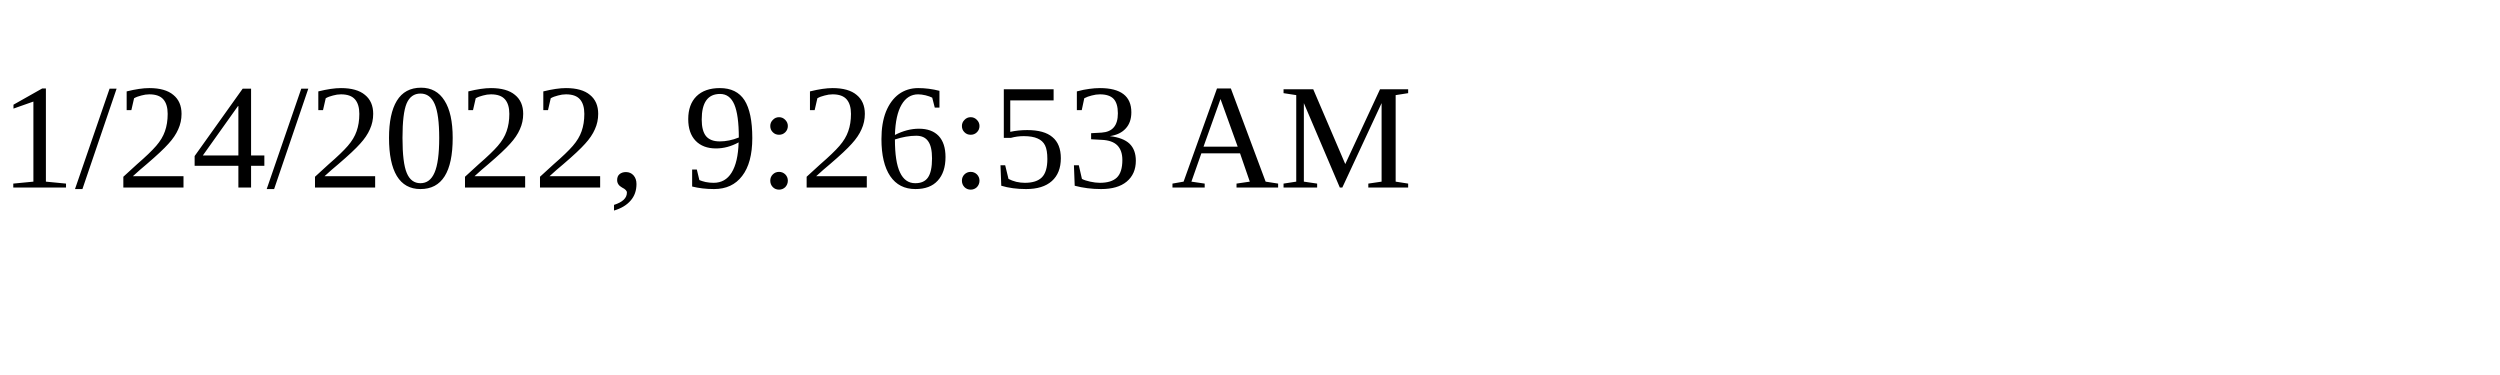
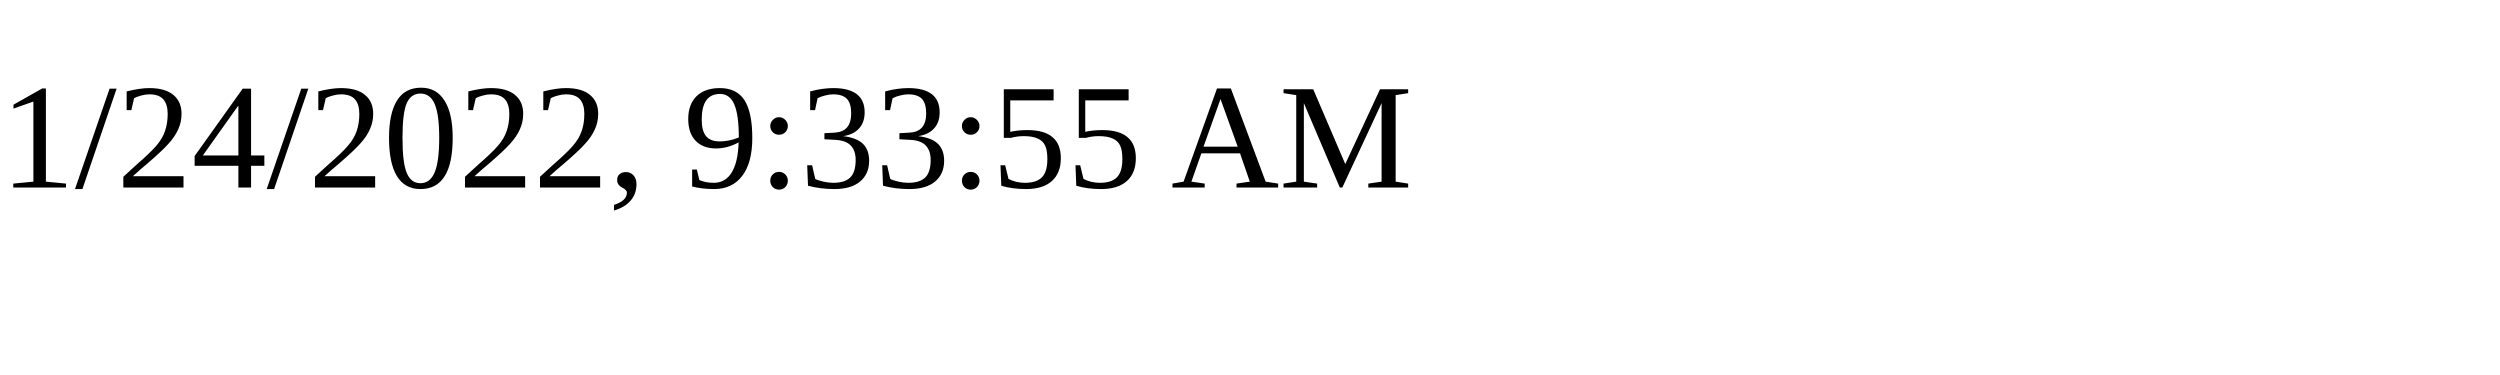
<svg xmlns="http://www.w3.org/2000/svg" height="30" width="200">
-   <text x="0" y="15">1/24/2022, 9:26:53 AM</text>
+   <text x="0" y="15">1/24/2022, 9:33:55 AM</text>
</svg>
